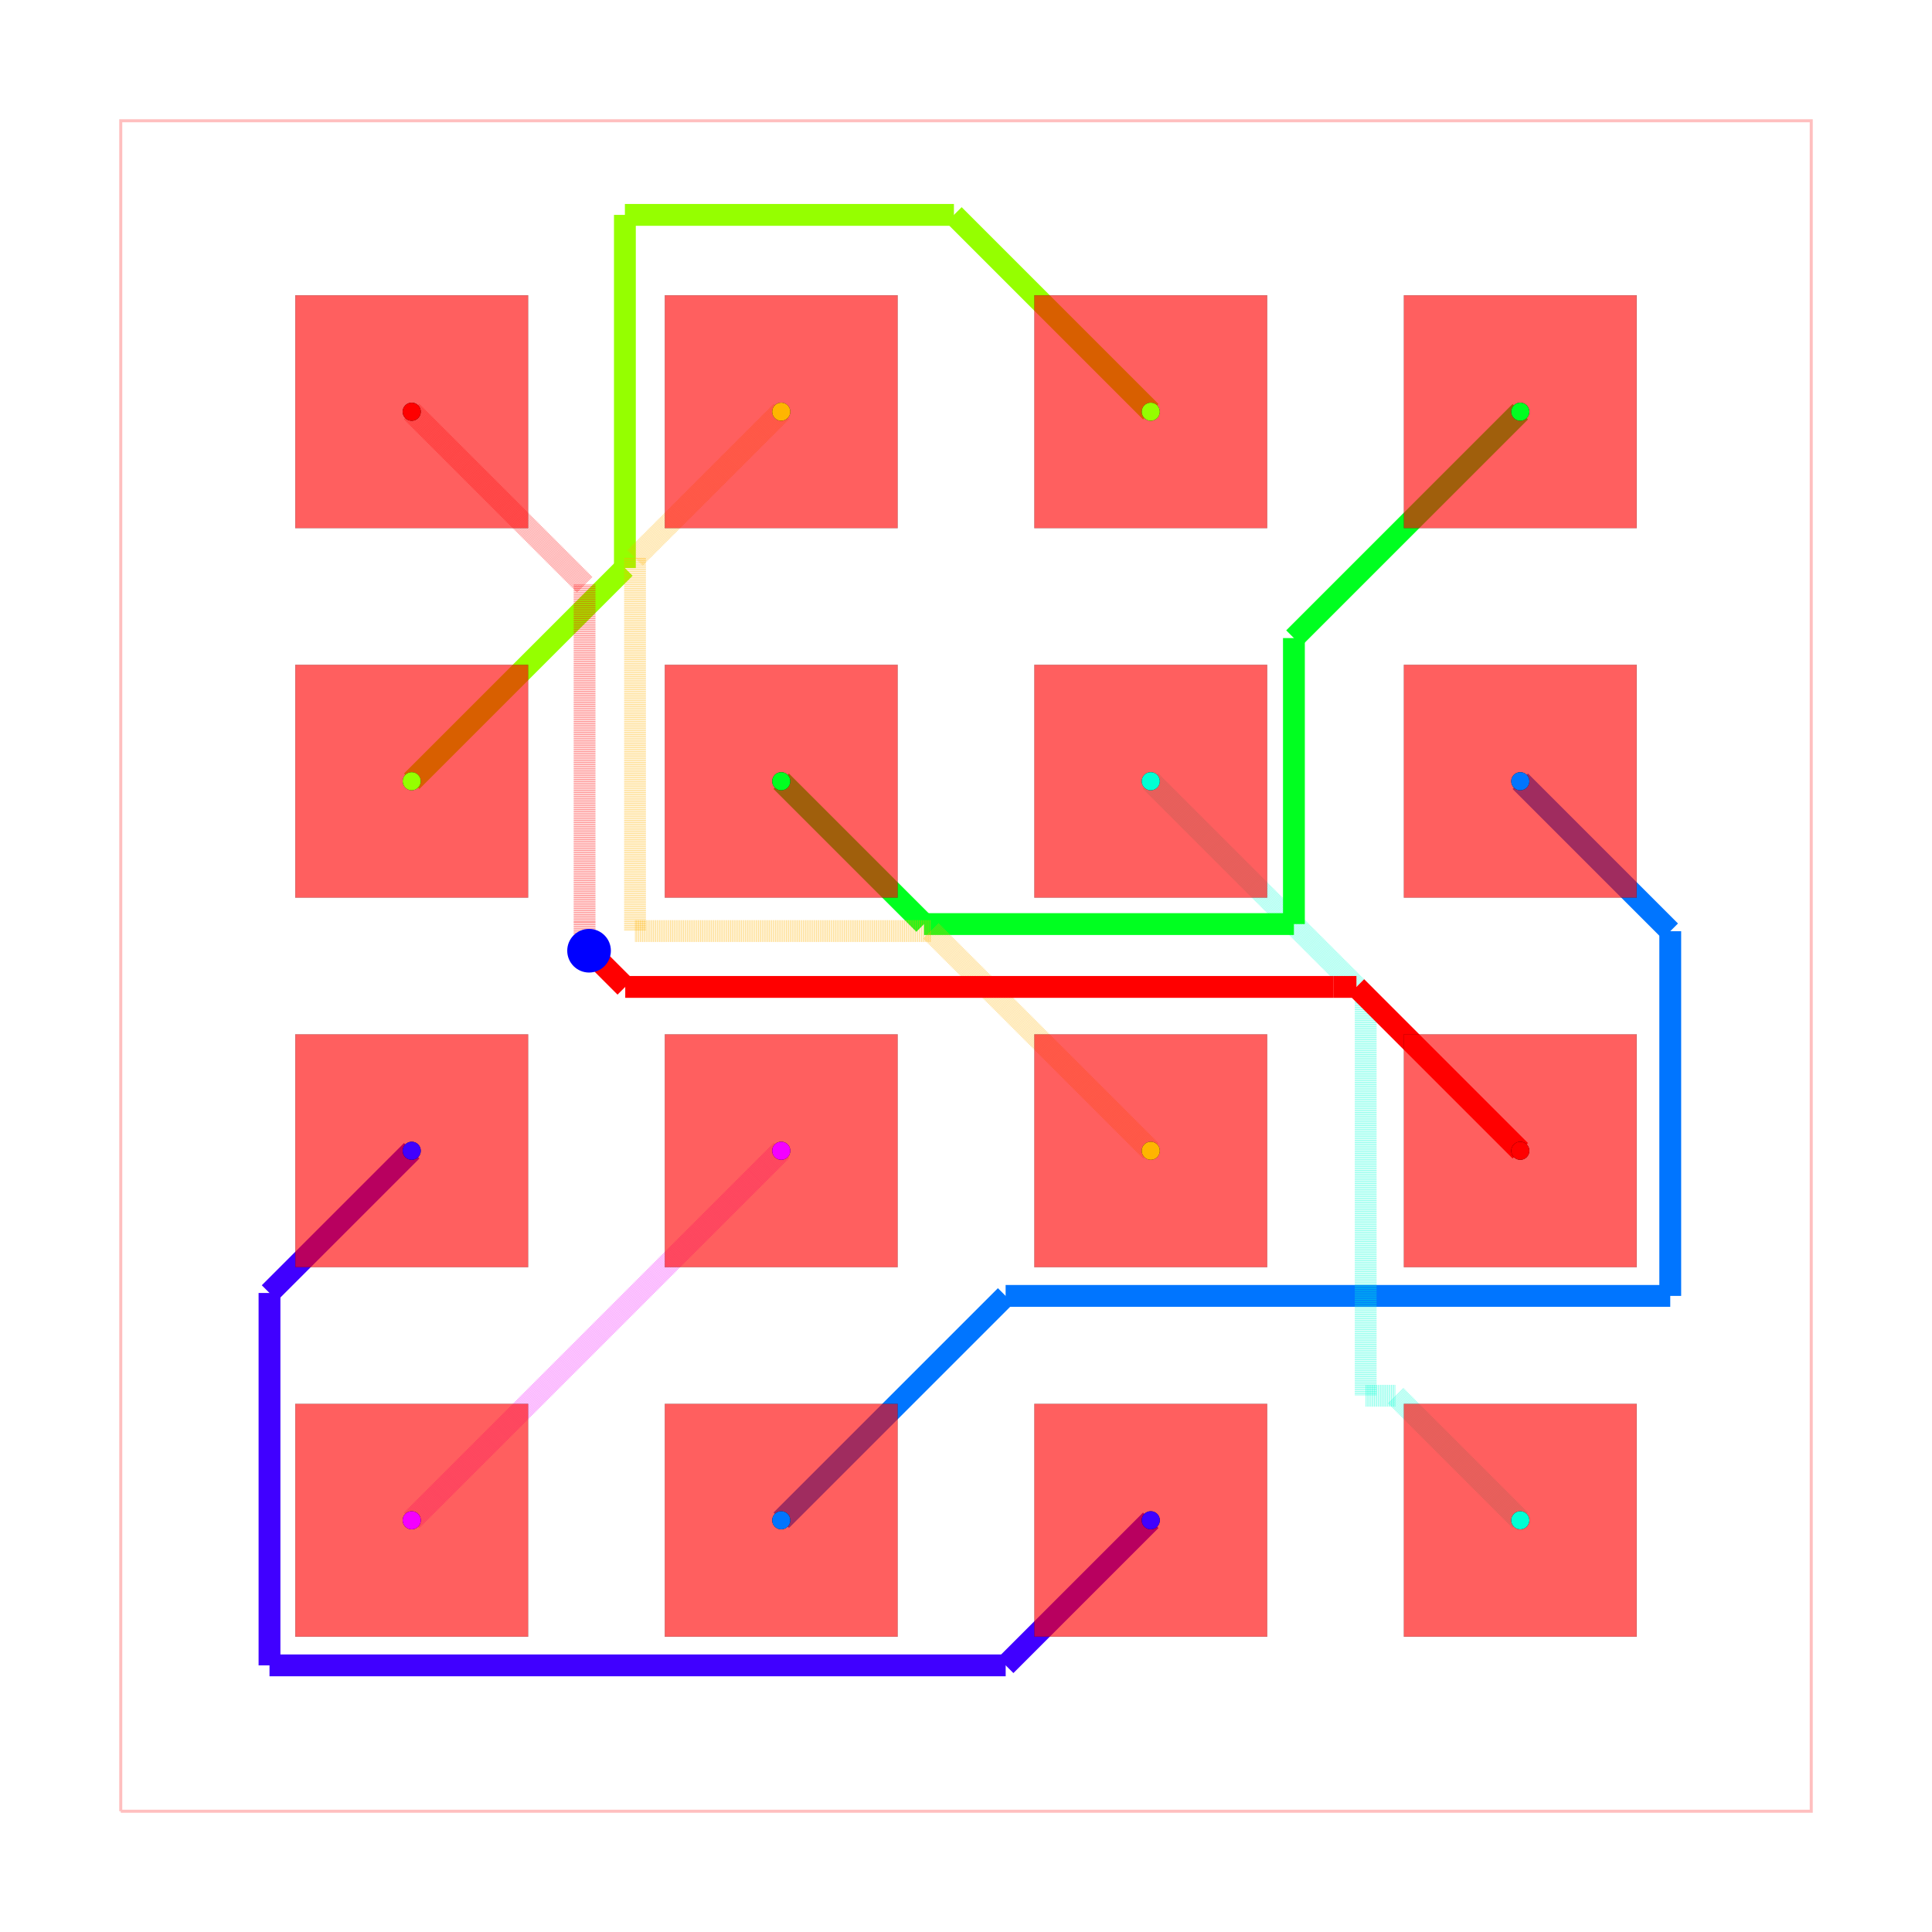
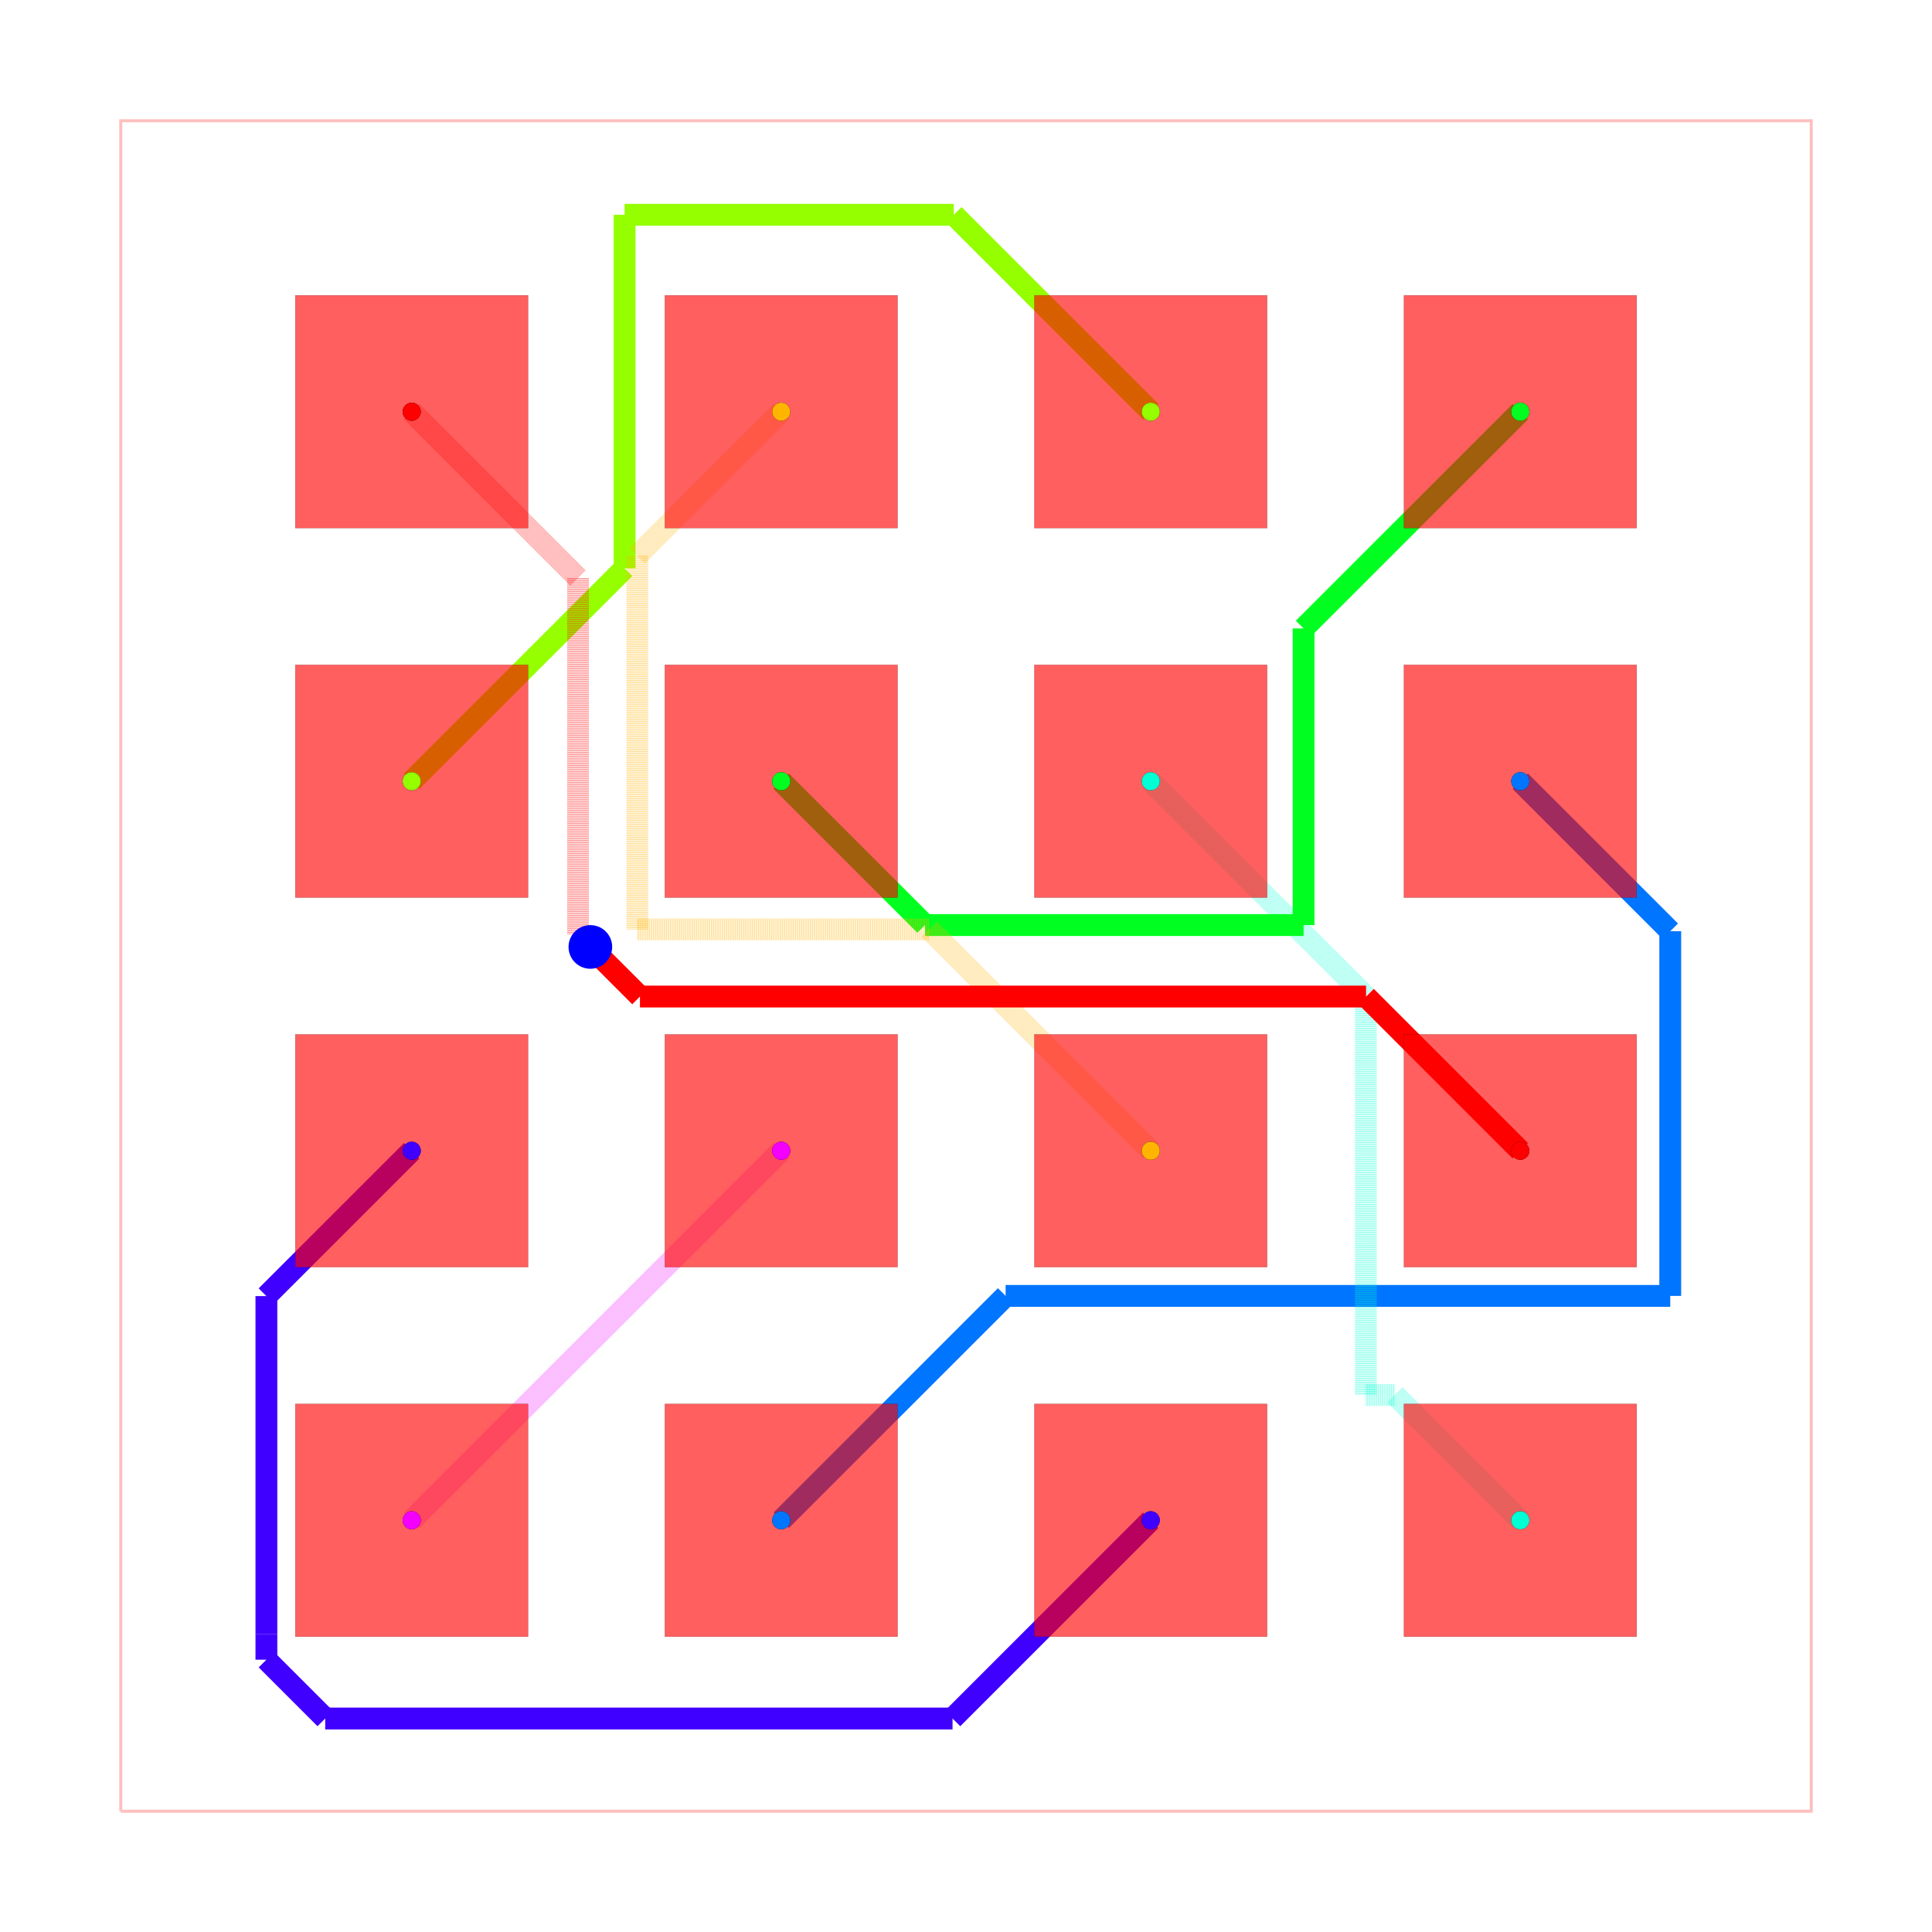
<svg xmlns="http://www.w3.org/2000/svg" width="640" height="640" viewBox="0 0 640 640">
  <rect width="100%" height="100%" fill="white" />
  <g>
    <polyline data-points="-5.8100000000000005,-5.8100000000000005 5.8100000000000005,-5.8100000000000005 5.8100000000000005,5.8100000000000005 -5.8100000000000005,5.8100000000000005 -5.8100000000000005,-5.8100000000000005" data-type="line" data-label="" points="40,600 600,600 600,40 40,40 40,600" fill="none" stroke="rgba(255,0,0,0.25)" stroke-width="1px" />
  </g>
  <g>
    <polyline data-points="-1.27,-1.27 -1.4467717741737927,-1.4467717741737927" data-type="line" data-label="" points="258.795,381.205 250.276,389.724" fill="none" stroke="rgba(242,0,255,0.5)" stroke-width="7.229" stroke-dasharray="0.2 0.2" />
  </g>
  <g>
    <polyline data-points="-1.4467717741737927,-1.4467717741737927 -3.81,-3.81" data-type="line" data-label="" points="250.276,389.724 136.386,503.614" fill="none" stroke="rgba(242,0,255,0.5)" stroke-width="7.229" stroke-dasharray="0.2 0.2" />
  </g>
  <g>
-     <polyline data-points="-3.81,-1.27 -4.787551086852988,-2.2475510868529875" data-type="line" data-label="" points="136.386,381.205 89.275,428.316" fill="none" stroke="hsl(255, 100%, 50%)" stroke-width="7.229" />
-   </g>
-   <g>
-     <polyline data-points="-4.787551086852988,-2.2475510868529875 -4.787551086852988,-4.807246047348147" data-type="line" data-label="" points="89.275,428.316 89.275,551.675" fill="none" stroke="hsl(255, 100%, 50%)" stroke-width="7.229" />
-   </g>
-   <g>
-     <polyline data-points="-4.787551086852988,-4.807246047348147 0.2727539526518532,-4.807246047348147" data-type="line" data-label="" points="89.275,551.675 333.145,551.675" fill="none" stroke="hsl(255, 100%, 50%)" stroke-width="7.229" />
-   </g>
-   <g>
-     <polyline data-points="0.2727539526518532,-4.807246047348147 1.27,-3.81" data-type="line" data-label="" points="333.145,551.675 381.205,503.614" fill="none" stroke="hsl(255, 100%, 50%)" stroke-width="7.229" />
+     <polyline data-points="-3.81,-1.27 -4.808868757432652,-2.268868757432652" data-type="line" data-label="" points="136.386,381.205 88.247,429.343" fill="none" stroke="hsl(255, 100%, 50%)" stroke-width="7.229" />
+   </g>
+   <g>
+     <polyline data-points="-4.808868757432652,-2.268868757432652 -4.808868757432652,-4.590988456941965" data-type="line" data-label="" points="88.247,429.343 88.247,541.252" fill="none" stroke="hsl(255, 100%, 50%)" stroke-width="7.229" />
+   </g>
+   <g>
+     <polyline data-points="-4.808868757432652,-4.590988456941965 -4.808868757432652,-4.768280780739211" data-type="line" data-label="" points="88.247,541.252 88.247,549.797" fill="none" stroke="hsl(255, 100%, 50%)" stroke-width="7.229" />
+   </g>
+   <g>
+     <polyline data-points="-4.808868757432652,-4.768280780739211 -4.404617926182994,-5.172531611988869" data-type="line" data-label="" points="88.247,549.797 107.729,569.279" fill="none" stroke="hsl(255, 100%, 50%)" stroke-width="7.229" />
+   </g>
+   <g>
+     <polyline data-points="-4.404617926182994,-5.172531611988869 -0.09253161198886861,-5.172531611988869" data-type="line" data-label="" points="107.729,569.279 315.541,569.279" fill="none" stroke="hsl(255, 100%, 50%)" stroke-width="7.229" />
+   </g>
+   <g>
+     <polyline data-points="-0.09253161198886861,-5.172531611988869 1.27,-3.81" data-type="line" data-label="" points="315.541,569.279 381.205,503.614" fill="none" stroke="hsl(255, 100%, 50%)" stroke-width="7.229" />
  </g>
  <g>
    <polyline data-points="-1.27,-3.81 0.27235489123848255,-2.2676451087615175" data-type="line" data-label="" points="258.795,503.614 333.126,429.284" fill="none" stroke="hsl(212.5, 100%, 50%)" stroke-width="7.229" />
  </g>
  <g>
    <polyline data-points="0.27235489123848255,-2.2676451087615175 4.840814833650604,-2.2676451087615175" data-type="line" data-label="" points="333.126,429.284 553.292,429.284" fill="none" stroke="hsl(212.5, 100%, 50%)" stroke-width="7.229" />
  </g>
  <g>
    <polyline data-points="4.840814833650604,-2.2676451087615175 4.840814833650604,0.23918516634939646" data-type="line" data-label="" points="553.292,429.284 553.292,308.473" fill="none" stroke="hsl(212.5, 100%, 50%)" stroke-width="7.229" />
  </g>
  <g>
    <polyline data-points="4.840814833650604,0.23918516634939646 3.81,1.27" data-type="line" data-label="" points="553.292,308.473 503.614,258.795" fill="none" stroke="hsl(212.5, 100%, 50%)" stroke-width="7.229" />
  </g>
  <g>
-     <polyline data-points="1.27,1.27 2.747332375228266,-0.20733237522826586" data-type="line" data-label="" points="381.205,258.795 452.402,329.992" fill="none" stroke="rgba(0,255,213,0.5)" stroke-width="7.229" stroke-dasharray="0.2 0.2" />
-   </g>
-   <g>
-     <polyline data-points="2.747332375228266,-0.20733237522826586 2.747332375228266,-2.954034295632365" data-type="line" data-label="" points="452.402,329.992 452.402,462.363" fill="none" stroke="rgba(0,255,213,0.5)" stroke-width="7.229" stroke-dasharray="0.2 0.2" />
-   </g>
-   <g>
-     <polyline data-points="2.747332375228266,-2.954034295632365 2.954034295632365,-2.954034295632365" data-type="line" data-label="" points="452.402,462.363 462.363,462.363" fill="none" stroke="rgba(0,255,213,0.5)" stroke-width="7.229" stroke-dasharray="0.2 0.2" />
-   </g>
-   <g>
-     <polyline data-points="2.954034295632365,-2.954034295632365 3.81,-3.81" data-type="line" data-label="" points="462.363,462.363 503.614,503.614" fill="none" stroke="rgba(0,255,213,0.5)" stroke-width="7.229" stroke-dasharray="0.2 0.2" />
-   </g>
-   <g>
-     <polyline data-points="-1.27,1.27 -0.28818492059357803,0.28818492059357803" data-type="line" data-label="" points="258.795,258.795 306.112,306.112" fill="none" stroke="hsl(127.5, 100%, 50%)" stroke-width="7.229" />
-   </g>
-   <g>
-     <polyline data-points="-0.28818492059357803,0.28818492059357803 2.254038463608699,0.288184920593578" data-type="line" data-label="" points="306.112,306.112 428.628,306.112" fill="none" stroke="hsl(127.5, 100%, 50%)" stroke-width="7.229" />
-   </g>
-   <g>
-     <polyline data-points="2.254038463608699,0.288184920593578 2.254038463608699,2.254038463608699" data-type="line" data-label="" points="428.628,306.112 428.628,211.372" fill="none" stroke="hsl(127.5, 100%, 50%)" stroke-width="7.229" />
-   </g>
-   <g>
-     <polyline data-points="2.254038463608699,2.254038463608699 3.81,3.81" data-type="line" data-label="" points="428.628,211.372 503.614,136.386" fill="none" stroke="hsl(127.5, 100%, 50%)" stroke-width="7.229" />
-   </g>
-   <g>
-     <polyline data-points="-3.81,1.27 -2.344669920364883,2.735330079635117" data-type="line" data-label="" points="136.386,258.795 207.004,188.177" fill="none" stroke="hsl(85, 100%, 50%)" stroke-width="7.229" />
-   </g>
-   <g>
-     <polyline data-points="-2.344669920364883,2.735330079635117 -2.344669920364883,5.162942166997221" data-type="line" data-label="" points="207.004,188.177 207.004,71.184" fill="none" stroke="hsl(85, 100%, 50%)" stroke-width="7.229" />
-   </g>
-   <g>
-     <polyline data-points="-2.344669920364883,5.162942166997221 -0.08294216699722057,5.162942166997221" data-type="line" data-label="" points="207.004,71.184 316.003,71.184" fill="none" stroke="hsl(85, 100%, 50%)" stroke-width="7.229" />
-   </g>
-   <g>
-     <polyline data-points="-0.08294216699722057,5.162942166997221 1.27,3.81" data-type="line" data-label="" points="316.003,71.184 381.205,136.386" fill="none" stroke="hsl(85, 100%, 50%)" stroke-width="7.229" />
-   </g>
-   <g>
-     <polyline data-points="-1.27,3.81 -2.2750388156735526,2.8049611843264475" data-type="line" data-label="" points="258.795,136.386 210.36,184.821" fill="none" stroke="rgba(255,179,0,0.5)" stroke-width="7.229" stroke-dasharray="0.2 0.2" />
-   </g>
-   <g>
-     <polyline data-points="-2.2750388156735526,2.8049611843264475 -2.2750388156735526,0.24023013547246122" data-type="line" data-label="" points="210.36,184.821 210.36,308.423" fill="none" stroke="rgba(255,179,0,0.5)" stroke-width="7.229" stroke-dasharray="0.2 0.2" />
-   </g>
-   <g>
-     <polyline data-points="-2.2750388156735526,0.24023013547246122 -0.2402301354724612,0.24023013547246122" data-type="line" data-label="" points="210.36,308.423 308.423,308.423" fill="none" stroke="rgba(255,179,0,0.5)" stroke-width="7.229" stroke-dasharray="0.2 0.2" />
-   </g>
-   <g>
-     <polyline data-points="-0.2402301354724612,0.24023013547246122 1.27,-1.27" data-type="line" data-label="" points="308.423,308.423 381.205,381.205" fill="none" stroke="rgba(255,179,0,0.5)" stroke-width="7.229" stroke-dasharray="0.2 0.2" />
-   </g>
-   <g>
-     <polyline data-points="-3.81,3.81 -2.621806558260221,2.621806558260221" data-type="line" data-label="" points="136.386,136.386 193.648,193.648" fill="none" stroke="rgba(255,0,0,0.5)" stroke-width="7.229" stroke-dasharray="0.2 0.2" />
-   </g>
-   <g>
-     <polyline data-points="-2.621806558260221,2.621806558260221 -2.621806558260221,0.3022609791175892" data-type="line" data-label="" points="193.648,193.648 193.648,305.433" fill="none" stroke="rgba(255,0,0,0.5)" stroke-width="7.229" stroke-dasharray="0.2 0.2" />
-   </g>
-   <g>
-     <polyline data-points="-2.621806558260221,0.3022609791175892 -2.621806558260221,0.1358065582602208" data-type="line" data-label="" points="193.648,305.433 193.648,313.455" fill="none" stroke="rgba(255,0,0,0.5)" stroke-width="7.229" stroke-dasharray="0.2 0.2" />
-   </g>
-   <g>
-     <polyline data-points="-2.621806558260221,0.1358065582602208 -2.591,0.105" data-type="line" data-label="" points="193.648,313.455 195.133,314.94" fill="none" stroke="rgba(255,0,0,0.5)" stroke-width="7.229" stroke-dasharray="0.2 0.2" />
-   </g>
-   <g>
-     <polyline data-points="-2.591,0.105 -2.3422307218766054,-0.14376927812339457" data-type="line" data-label="" points="195.133,314.94 207.121,326.929" fill="none" stroke="hsl(0, 100%, 50%)" stroke-width="7.229" />
-   </g>
-   <g>
-     <polyline data-points="-2.3422307218766054,-0.14376927812339457 2.527335412130358,-0.14376927812339457" data-type="line" data-label="" points="207.121,326.929 441.799,326.929" fill="none" stroke="hsl(0, 100%, 50%)" stroke-width="7.229" />
-   </g>
-   <g>
-     <polyline data-points="2.527335412130358,-0.14376927812339457 2.6837692781233944,-0.14376927812339457" data-type="line" data-label="" points="441.799,326.929 449.338,326.929" fill="none" stroke="hsl(0, 100%, 50%)" stroke-width="7.229" />
-   </g>
-   <g>
-     <polyline data-points="2.6837692781233944,-0.14376927812339457 3.81,-1.27" data-type="line" data-label="" points="449.338,326.929 503.614,381.205" fill="none" stroke="hsl(0, 100%, 50%)" stroke-width="7.229" />
+     <polyline data-points="1.27,1.27 2.7483052165277457,-0.2083052165277457" data-type="line" data-label="" points="381.205,258.795 452.448,330.039" fill="none" stroke="rgba(0,255,213,0.5)" stroke-width="7.229" stroke-dasharray="0.2 0.2" />
+   </g>
+   <g>
+     <polyline data-points="2.7483052165277457,-0.2083052165277457 2.7483052165277457,-2.9489319006531653" data-type="line" data-label="" points="452.448,330.039 452.448,462.117" fill="none" stroke="rgba(0,255,213,0.5)" stroke-width="7.229" stroke-dasharray="0.2 0.2" />
+   </g>
+   <g>
+     <polyline data-points="2.7483052165277457,-2.9489319006531653 2.9489319006531653,-2.9489319006531653" data-type="line" data-label="" points="452.448,462.117 462.117,462.117" fill="none" stroke="rgba(0,255,213,0.5)" stroke-width="7.229" stroke-dasharray="0.2 0.2" />
+   </g>
+   <g>
+     <polyline data-points="2.9489319006531653,-2.9489319006531653 3.81,-3.81" data-type="line" data-label="" points="462.117,462.117 503.614,503.614" fill="none" stroke="rgba(0,255,213,0.5)" stroke-width="7.229" stroke-dasharray="0.2 0.2" />
+   </g>
+   <g>
+     <polyline data-points="-1.27,1.27 -0.28137466167275105,0.28137466167275105" data-type="line" data-label="" points="258.795,258.795 306.44,306.44" fill="none" stroke="hsl(127.5, 100%, 50%)" stroke-width="7.229" />
+   </g>
+   <g>
+     <polyline data-points="-0.28137466167275105,0.28137466167275105 2.3203993309079802,0.28137466167275105" data-type="line" data-label="" points="306.44,306.44 431.826,306.44" fill="none" stroke="hsl(127.5, 100%, 50%)" stroke-width="7.229" />
+   </g>
+   <g>
+     <polyline data-points="2.3203993309079802,0.28137466167275105 2.3203993309079802,2.3203993309079802" data-type="line" data-label="" points="431.826,306.44 431.826,208.174" fill="none" stroke="hsl(127.5, 100%, 50%)" stroke-width="7.229" />
+   </g>
+   <g>
+     <polyline data-points="2.3203993309079802,2.3203993309079802 3.81,3.81" data-type="line" data-label="" points="431.826,208.174 503.614,136.386" fill="none" stroke="hsl(127.5, 100%, 50%)" stroke-width="7.229" />
+   </g>
+   <g>
+     <polyline data-points="-3.81,1.27 -2.34661684816459,2.73338315183541" data-type="line" data-label="" points="136.386,258.795 206.91,188.271" fill="none" stroke="hsl(85, 100%, 50%)" stroke-width="7.229" />
+   </g>
+   <g>
+     <polyline data-points="-2.34661684816459,2.73338315183541 -2.34661684816459,5.1637485420563" data-type="line" data-label="" points="206.91,188.271 206.91,71.145" fill="none" stroke="hsl(85, 100%, 50%)" stroke-width="7.229" />
+   </g>
+   <g>
+     <polyline data-points="-2.34661684816459,5.1637485420563 -0.08374854205630022,5.1637485420563" data-type="line" data-label="" points="206.91,71.145 315.964,71.145" fill="none" stroke="hsl(85, 100%, 50%)" stroke-width="7.229" />
+   </g>
+   <g>
+     <polyline data-points="-0.08374854205630022,5.1637485420563 1.27,3.81" data-type="line" data-label="" points="315.964,71.145 381.205,136.386" fill="none" stroke="hsl(85, 100%, 50%)" stroke-width="7.229" />
+   </g>
+   <g>
+     <polyline data-points="-1.27,3.81 -2.2595710932659876,2.8204289067340125" data-type="line" data-label="" points="258.795,136.386 211.105,184.076" fill="none" stroke="rgba(255,179,0,0.5)" stroke-width="7.229" stroke-dasharray="0.2 0.2" />
+   </g>
+   <g>
+     <polyline data-points="-2.2595710932659876,2.8204289067340125 -2.2595710932659876,0.25174253960904036" data-type="line" data-label="" points="211.105,184.076 211.105,307.868" fill="none" stroke="rgba(255,179,0,0.5)" stroke-width="7.229" stroke-dasharray="0.2 0.2" />
+   </g>
+   <g>
+     <polyline data-points="-2.2595710932659876,0.25174253960904036 -0.25174253960904025,0.25174253960904036" data-type="line" data-label="" points="211.105,307.868 307.868,307.868" fill="none" stroke="rgba(255,179,0,0.5)" stroke-width="7.229" stroke-dasharray="0.2 0.2" />
+   </g>
+   <g>
+     <polyline data-points="-0.25174253960904025,0.25174253960904036 1.27,-1.27" data-type="line" data-label="" points="307.868,307.868 381.205,381.205" fill="none" stroke="rgba(255,179,0,0.5)" stroke-width="7.229" stroke-dasharray="0.2 0.2" />
+   </g>
+   <g>
+     <polyline data-points="-3.81,3.81 -2.6667078992762514,2.6667078992762514" data-type="line" data-label="" points="136.386,136.386 191.484,191.484" fill="none" stroke="rgba(255,0,0,0.5)" stroke-width="7.229" stroke-dasharray="0.2 0.2" />
+   </g>
+   <g>
+     <polyline data-points="-2.6667078992762514,2.6667078992762514 -2.6667078992762514,0.2838033238648243" data-type="line" data-label="" points="191.484,191.484 191.484,306.323" fill="none" stroke="rgba(255,0,0,0.5)" stroke-width="7.229" stroke-dasharray="0.2 0.2" />
+   </g>
+   <g>
+     <polyline data-points="-2.6667078992762514,0.2838033238648243 -2.6667078992762514,0.21570789927625156" data-type="line" data-label="" points="191.484,306.323 191.484,309.604" fill="none" stroke="rgba(255,0,0,0.5)" stroke-width="7.229" stroke-dasharray="0.2 0.2" />
+   </g>
+   <g>
+     <polyline data-points="-2.6667078992762514,0.21570789927625156 -2.582,0.131" data-type="line" data-label="" points="191.484,309.604 195.566,313.687" fill="none" stroke="rgba(255,0,0,0.5)" stroke-width="7.229" stroke-dasharray="0.2 0.2" />
+   </g>
+   <g>
+     <polyline data-points="-2.582,0.131 -2.2411004451673415,-0.2098995548326581" data-type="line" data-label="" points="195.566,313.687 211.995,330.116" fill="none" stroke="hsl(0, 100%, 50%)" stroke-width="7.229" />
+   </g>
+   <g>
+     <polyline data-points="-2.2411004451673415,-0.2098995548326581 2.749899554832658,-0.2098995548326581" data-type="line" data-label="" points="211.995,330.116 452.525,330.116" fill="none" stroke="hsl(0, 100%, 50%)" stroke-width="7.229" />
+   </g>
+   <g>
+     <polyline data-points="2.749899554832658,-0.2098995548326581 3.81,-1.27" data-type="line" data-label="" points="452.525,330.116 503.614,381.205" fill="none" stroke="hsl(0, 100%, 50%)" stroke-width="7.229" />
  </g>
  <g>
    <rect data-type="rect" data-label="top source_net_0 inner1 source_net_0 inner2 source_net_0 bottom source_net_0" data-x="-3.81" data-y="3.81" x="97.831" y="97.831" width="77.108" height="77.108" fill="rgba(255,0,0,0.25)" stroke="black" stroke-width="0.021" />
  </g>
  <g>
    <rect data-type="rect" data-label="top source_net_1 inner1 source_net_1 inner2 source_net_1 bottom source_net_1" data-x="-1.27" data-y="3.81" x="220.241" y="97.831" width="77.108" height="77.108" fill="rgba(255,0,0,0.25)" stroke="black" stroke-width="0.021" />
  </g>
  <g>
    <rect data-type="rect" data-label="top source_net_2 inner1 source_net_2 inner2 source_net_2 bottom source_net_2" data-x="1.27" data-y="3.81" x="342.651" y="97.831" width="77.108" height="77.108" fill="rgba(255,0,0,0.25)" stroke="black" stroke-width="0.021" />
  </g>
  <g>
    <rect data-type="rect" data-label="top source_net_3 inner1 source_net_3 inner2 source_net_3 bottom source_net_3" data-x="3.81" data-y="3.81" x="465.06" y="97.831" width="77.108" height="77.108" fill="rgba(255,0,0,0.25)" stroke="black" stroke-width="0.021" />
  </g>
  <g>
    <rect data-type="rect" data-label="top source_net_2 inner1 source_net_2 inner2 source_net_2 bottom source_net_2" data-x="-3.81" data-y="1.27" x="97.831" y="220.241" width="77.108" height="77.108" fill="rgba(255,0,0,0.25)" stroke="black" stroke-width="0.021" />
  </g>
  <g>
    <rect data-type="rect" data-label="top source_net_3 inner1 source_net_3 inner2 source_net_3 bottom source_net_3" data-x="-1.27" data-y="1.27" x="220.241" y="220.241" width="77.108" height="77.108" fill="rgba(255,0,0,0.25)" stroke="black" stroke-width="0.021" />
  </g>
  <g>
    <rect data-type="rect" data-label="top source_net_4 inner1 source_net_4 inner2 source_net_4 bottom source_net_4" data-x="1.27" data-y="1.27" x="342.651" y="220.241" width="77.108" height="77.108" fill="rgba(255,0,0,0.25)" stroke="black" stroke-width="0.021" />
  </g>
  <g>
    <rect data-type="rect" data-label="top source_net_5 inner1 source_net_5 inner2 source_net_5 bottom source_net_5" data-x="3.81" data-y="1.27" x="465.06" y="220.241" width="77.108" height="77.108" fill="rgba(255,0,0,0.25)" stroke="black" stroke-width="0.021" />
  </g>
  <g>
    <rect data-type="rect" data-label="top source_net_6 inner1 source_net_6 inner2 source_net_6 bottom source_net_6" data-x="-3.81" data-y="-1.27" x="97.831" y="342.651" width="77.108" height="77.108" fill="rgba(255,0,0,0.25)" stroke="black" stroke-width="0.021" />
  </g>
  <g>
    <rect data-type="rect" data-label="top source_net_7 inner1 source_net_7 inner2 source_net_7 bottom source_net_7" data-x="-1.27" data-y="-1.27" x="220.241" y="342.651" width="77.108" height="77.108" fill="rgba(255,0,0,0.25)" stroke="black" stroke-width="0.021" />
  </g>
  <g>
    <rect data-type="rect" data-label="top source_net_1 inner1 source_net_1 inner2 source_net_1 bottom source_net_1" data-x="1.27" data-y="-1.27" x="342.651" y="342.651" width="77.108" height="77.108" fill="rgba(255,0,0,0.25)" stroke="black" stroke-width="0.021" />
  </g>
  <g>
    <rect data-type="rect" data-label="top source_net_0 inner1 source_net_0 inner2 source_net_0 bottom source_net_0" data-x="3.81" data-y="-1.27" x="465.06" y="342.651" width="77.108" height="77.108" fill="rgba(255,0,0,0.25)" stroke="black" stroke-width="0.021" />
  </g>
  <g>
    <rect data-type="rect" data-label="top source_net_7 inner1 source_net_7 inner2 source_net_7 bottom source_net_7" data-x="-3.81" data-y="-3.81" x="97.831" y="465.06" width="77.108" height="77.108" fill="rgba(255,0,0,0.25)" stroke="black" stroke-width="0.021" />
  </g>
  <g>
    <rect data-type="rect" data-label="top source_net_5 inner1 source_net_5 inner2 source_net_5 bottom source_net_5" data-x="-1.27" data-y="-3.81" x="220.241" y="465.06" width="77.108" height="77.108" fill="rgba(255,0,0,0.25)" stroke="black" stroke-width="0.021" />
  </g>
  <g>
    <rect data-type="rect" data-label="top source_net_6 inner1 source_net_6 inner2 source_net_6 bottom source_net_6" data-x="1.27" data-y="-3.81" x="342.651" y="465.06" width="77.108" height="77.108" fill="rgba(255,0,0,0.25)" stroke="black" stroke-width="0.021" />
  </g>
  <g>
    <rect data-type="rect" data-label="top source_net_4 inner1 source_net_4 inner2 source_net_4 bottom source_net_4" data-x="3.81" data-y="-3.81" x="465.06" y="465.06" width="77.108" height="77.108" fill="rgba(255,0,0,0.25)" stroke="black" stroke-width="0.021" />
  </g>
  <g>
    <rect data-type="rect" data-label="top source_net_0 inner1 source_net_0 inner2 source_net_0 bottom source_net_0" data-x="-3.81" data-y="3.81" x="97.831" y="97.831" width="77.108" height="77.108" fill="rgba(255,0,0,0.5)" stroke="black" stroke-width="0.021" />
  </g>
  <g>
    <rect data-type="rect" data-label="top source_net_1 inner1 source_net_1 inner2 source_net_1 bottom source_net_1" data-x="-1.27" data-y="3.81" x="220.241" y="97.831" width="77.108" height="77.108" fill="rgba(255,0,0,0.5)" stroke="black" stroke-width="0.021" />
  </g>
  <g>
    <rect data-type="rect" data-label="top source_net_2 inner1 source_net_2 inner2 source_net_2 bottom source_net_2" data-x="1.27" data-y="3.81" x="342.651" y="97.831" width="77.108" height="77.108" fill="rgba(255,0,0,0.5)" stroke="black" stroke-width="0.021" />
  </g>
  <g>
    <rect data-type="rect" data-label="top source_net_3 inner1 source_net_3 inner2 source_net_3 bottom source_net_3" data-x="3.81" data-y="3.81" x="465.06" y="97.831" width="77.108" height="77.108" fill="rgba(255,0,0,0.5)" stroke="black" stroke-width="0.021" />
  </g>
  <g>
    <rect data-type="rect" data-label="top source_net_2 inner1 source_net_2 inner2 source_net_2 bottom source_net_2" data-x="-3.81" data-y="1.27" x="97.831" y="220.241" width="77.108" height="77.108" fill="rgba(255,0,0,0.5)" stroke="black" stroke-width="0.021" />
  </g>
  <g>
    <rect data-type="rect" data-label="top source_net_3 inner1 source_net_3 inner2 source_net_3 bottom source_net_3" data-x="-1.27" data-y="1.27" x="220.241" y="220.241" width="77.108" height="77.108" fill="rgba(255,0,0,0.5)" stroke="black" stroke-width="0.021" />
  </g>
  <g>
    <rect data-type="rect" data-label="top source_net_4 inner1 source_net_4 inner2 source_net_4 bottom source_net_4" data-x="1.27" data-y="1.27" x="342.651" y="220.241" width="77.108" height="77.108" fill="rgba(255,0,0,0.5)" stroke="black" stroke-width="0.021" />
  </g>
  <g>
    <rect data-type="rect" data-label="top source_net_5 inner1 source_net_5 inner2 source_net_5 bottom source_net_5" data-x="3.81" data-y="1.27" x="465.06" y="220.241" width="77.108" height="77.108" fill="rgba(255,0,0,0.5)" stroke="black" stroke-width="0.021" />
  </g>
  <g>
    <rect data-type="rect" data-label="top source_net_6 inner1 source_net_6 inner2 source_net_6 bottom source_net_6" data-x="-3.81" data-y="-1.27" x="97.831" y="342.651" width="77.108" height="77.108" fill="rgba(255,0,0,0.5)" stroke="black" stroke-width="0.021" />
  </g>
  <g>
    <rect data-type="rect" data-label="top source_net_7 inner1 source_net_7 inner2 source_net_7 bottom source_net_7" data-x="-1.27" data-y="-1.27" x="220.241" y="342.651" width="77.108" height="77.108" fill="rgba(255,0,0,0.5)" stroke="black" stroke-width="0.021" />
  </g>
  <g>
    <rect data-type="rect" data-label="top source_net_1 inner1 source_net_1 inner2 source_net_1 bottom source_net_1" data-x="1.27" data-y="-1.27" x="342.651" y="342.651" width="77.108" height="77.108" fill="rgba(255,0,0,0.5)" stroke="black" stroke-width="0.021" />
  </g>
  <g>
    <rect data-type="rect" data-label="top source_net_0 inner1 source_net_0 inner2 source_net_0 bottom source_net_0" data-x="3.81" data-y="-1.27" x="465.06" y="342.651" width="77.108" height="77.108" fill="rgba(255,0,0,0.5)" stroke="black" stroke-width="0.021" />
  </g>
  <g>
    <rect data-type="rect" data-label="top source_net_7 inner1 source_net_7 inner2 source_net_7 bottom source_net_7" data-x="-3.81" data-y="-3.81" x="97.831" y="465.06" width="77.108" height="77.108" fill="rgba(255,0,0,0.5)" stroke="black" stroke-width="0.021" />
  </g>
  <g>
    <rect data-type="rect" data-label="top source_net_5 inner1 source_net_5 inner2 source_net_5 bottom source_net_5" data-x="-1.27" data-y="-3.81" x="220.241" y="465.06" width="77.108" height="77.108" fill="rgba(255,0,0,0.5)" stroke="black" stroke-width="0.021" />
  </g>
  <g>
    <rect data-type="rect" data-label="top source_net_6 inner1 source_net_6 inner2 source_net_6 bottom source_net_6" data-x="1.27" data-y="-3.81" x="342.651" y="465.06" width="77.108" height="77.108" fill="rgba(255,0,0,0.5)" stroke="black" stroke-width="0.021" />
  </g>
  <g>
    <rect data-type="rect" data-label="top source_net_4 inner1 source_net_4 inner2 source_net_4 bottom source_net_4" data-x="3.81" data-y="-3.81" x="465.06" y="465.06" width="77.108" height="77.108" fill="rgba(255,0,0,0.5)" stroke="black" stroke-width="0.021" />
  </g>
-   <circle data-type="circle" data-label="" data-x="-2.591" data-y="0.105" cx="195.133" cy="314.94" r="7.229" fill="blue" stroke="none" stroke-width="0.021" />
+   <circle data-type="circle" data-label="" data-x="-2.582" data-y="0.131" cx="195.566" cy="313.687" r="7.229" fill="blue" stroke="none" stroke-width="0.021" />
  <g>
    <circle data-type="point" data-label="source_net_0 pcb_port_0" data-x="-3.81" data-y="3.81" cx="136.386" cy="136.386" r="3" fill="black" />
  </g>
  <g>
    <circle data-type="point" data-label="source_net_0 pcb_port_11" data-x="3.81" data-y="-1.27" cx="503.614" cy="381.205" r="3" fill="black" />
  </g>
  <g>
    <circle data-type="point" data-label="source_net_1 pcb_port_1" data-x="-1.27" data-y="3.81" cx="258.795" cy="136.386" r="3" fill="black" />
  </g>
  <g>
    <circle data-type="point" data-label="source_net_1 pcb_port_10" data-x="1.27" data-y="-1.27" cx="381.205" cy="381.205" r="3" fill="black" />
  </g>
  <g>
    <circle data-type="point" data-label="source_net_2 pcb_port_2" data-x="1.27" data-y="3.81" cx="381.205" cy="136.386" r="3" fill="black" />
  </g>
  <g>
    <circle data-type="point" data-label="source_net_2 pcb_port_4" data-x="-3.81" data-y="1.27" cx="136.386" cy="258.795" r="3" fill="black" />
  </g>
  <g>
    <circle data-type="point" data-label="source_net_3 pcb_port_3" data-x="3.81" data-y="3.81" cx="503.614" cy="136.386" r="3" fill="black" />
  </g>
  <g>
    <circle data-type="point" data-label="source_net_3 pcb_port_5" data-x="-1.27" data-y="1.27" cx="258.795" cy="258.795" r="3" fill="black" />
  </g>
  <g>
    <circle data-type="point" data-label="source_net_4 pcb_port_6" data-x="1.27" data-y="1.27" cx="381.205" cy="258.795" r="3" fill="black" />
  </g>
  <g>
    <circle data-type="point" data-label="source_net_4 pcb_port_15" data-x="3.81" data-y="-3.81" cx="503.614" cy="503.614" r="3" fill="black" />
  </g>
  <g>
    <circle data-type="point" data-label="source_net_5 pcb_port_7" data-x="3.81" data-y="1.27" cx="503.614" cy="258.795" r="3" fill="black" />
  </g>
  <g>
    <circle data-type="point" data-label="source_net_5 pcb_port_13" data-x="-1.27" data-y="-3.81" cx="258.795" cy="503.614" r="3" fill="black" />
  </g>
  <g>
    <circle data-type="point" data-label="source_net_6 pcb_port_8" data-x="-3.81" data-y="-1.27" cx="136.386" cy="381.205" r="3" fill="black" />
  </g>
  <g>
    <circle data-type="point" data-label="source_net_6 pcb_port_14" data-x="1.27" data-y="-3.81" cx="381.205" cy="503.614" r="3" fill="black" />
  </g>
  <g>
    <circle data-type="point" data-label="source_net_7 pcb_port_9" data-x="-1.27" data-y="-1.27" cx="258.795" cy="381.205" r="3" fill="black" />
  </g>
  <g>
    <circle data-type="point" data-label="source_net_7 pcb_port_12" data-x="-3.81" data-y="-3.81" cx="136.386" cy="503.614" r="3" fill="black" />
  </g>
  <g>
    <circle data-type="point" data-label="source_net_0 source_net_0 top,inner1,inner2,bottom" data-x="-3.81" data-y="3.81" cx="136.386" cy="136.386" r="3" fill="hsl(0, 100%, 50%)" />
  </g>
  <g>
    <circle data-type="point" data-label="source_net_0 source_net_0 top,inner1,inner2,bottom" data-x="3.81" data-y="-1.27" cx="503.614" cy="381.205" r="3" fill="hsl(0, 100%, 50%)" />
  </g>
  <g>
    <circle data-type="point" data-label="source_net_1 source_net_1 top,inner1,inner2,bottom" data-x="-1.27" data-y="3.81" cx="258.795" cy="136.386" r="3" fill="hsl(42.5, 100%, 50%)" />
  </g>
  <g>
    <circle data-type="point" data-label="source_net_1 source_net_1 top,inner1,inner2,bottom" data-x="1.27" data-y="-1.27" cx="381.205" cy="381.205" r="3" fill="hsl(42.5, 100%, 50%)" />
  </g>
  <g>
    <circle data-type="point" data-label="source_net_2 source_net_2 top,inner1,inner2,bottom" data-x="1.27" data-y="3.81" cx="381.205" cy="136.386" r="3" fill="hsl(85, 100%, 50%)" />
  </g>
  <g>
    <circle data-type="point" data-label="source_net_2 source_net_2 top,inner1,inner2,bottom" data-x="-3.81" data-y="1.27" cx="136.386" cy="258.795" r="3" fill="hsl(85, 100%, 50%)" />
  </g>
  <g>
    <circle data-type="point" data-label="source_net_3 source_net_3 top,inner1,inner2,bottom" data-x="3.81" data-y="3.81" cx="503.614" cy="136.386" r="3" fill="hsl(127.5, 100%, 50%)" />
  </g>
  <g>
    <circle data-type="point" data-label="source_net_3 source_net_3 top,inner1,inner2,bottom" data-x="-1.27" data-y="1.27" cx="258.795" cy="258.795" r="3" fill="hsl(127.5, 100%, 50%)" />
  </g>
  <g>
    <circle data-type="point" data-label="source_net_4 source_net_4 top,inner1,inner2,bottom" data-x="1.27" data-y="1.27" cx="381.205" cy="258.795" r="3" fill="hsl(170, 100%, 50%)" />
  </g>
  <g>
    <circle data-type="point" data-label="source_net_4 source_net_4 top,inner1,inner2,bottom" data-x="3.81" data-y="-3.81" cx="503.614" cy="503.614" r="3" fill="hsl(170, 100%, 50%)" />
  </g>
  <g>
    <circle data-type="point" data-label="source_net_5 source_net_5 top,inner1,inner2,bottom" data-x="3.81" data-y="1.27" cx="503.614" cy="258.795" r="3" fill="hsl(212.5, 100%, 50%)" />
  </g>
  <g>
    <circle data-type="point" data-label="source_net_5 source_net_5 top,inner1,inner2,bottom" data-x="-1.27" data-y="-3.81" cx="258.795" cy="503.614" r="3" fill="hsl(212.5, 100%, 50%)" />
  </g>
  <g>
    <circle data-type="point" data-label="source_net_6 source_net_6 top,inner1,inner2,bottom" data-x="-3.81" data-y="-1.27" cx="136.386" cy="381.205" r="3" fill="hsl(255, 100%, 50%)" />
  </g>
  <g>
    <circle data-type="point" data-label="source_net_6 source_net_6 top,inner1,inner2,bottom" data-x="1.27" data-y="-3.81" cx="381.205" cy="503.614" r="3" fill="hsl(255, 100%, 50%)" />
  </g>
  <g>
    <circle data-type="point" data-label="source_net_7 source_net_7 top,inner1,inner2,bottom" data-x="-1.27" data-y="-1.27" cx="258.795" cy="381.205" r="3" fill="hsl(297.5, 100%, 50%)" />
  </g>
  <g>
    <circle data-type="point" data-label="source_net_7 source_net_7 top,inner1,inner2,bottom" data-x="-3.81" data-y="-3.81" cx="136.386" cy="503.614" r="3" fill="hsl(297.5, 100%, 50%)" />
  </g>
  <g id="crosshair" style="display: none">
    <line id="crosshair-h" y1="0" y2="640" stroke="#666" stroke-width="0.5" />
    <line id="crosshair-v" x1="0" x2="640" stroke="#666" stroke-width="0.5" />
    <text id="coordinates" font-family="monospace" font-size="12" fill="#666" />
  </g>
</svg>
